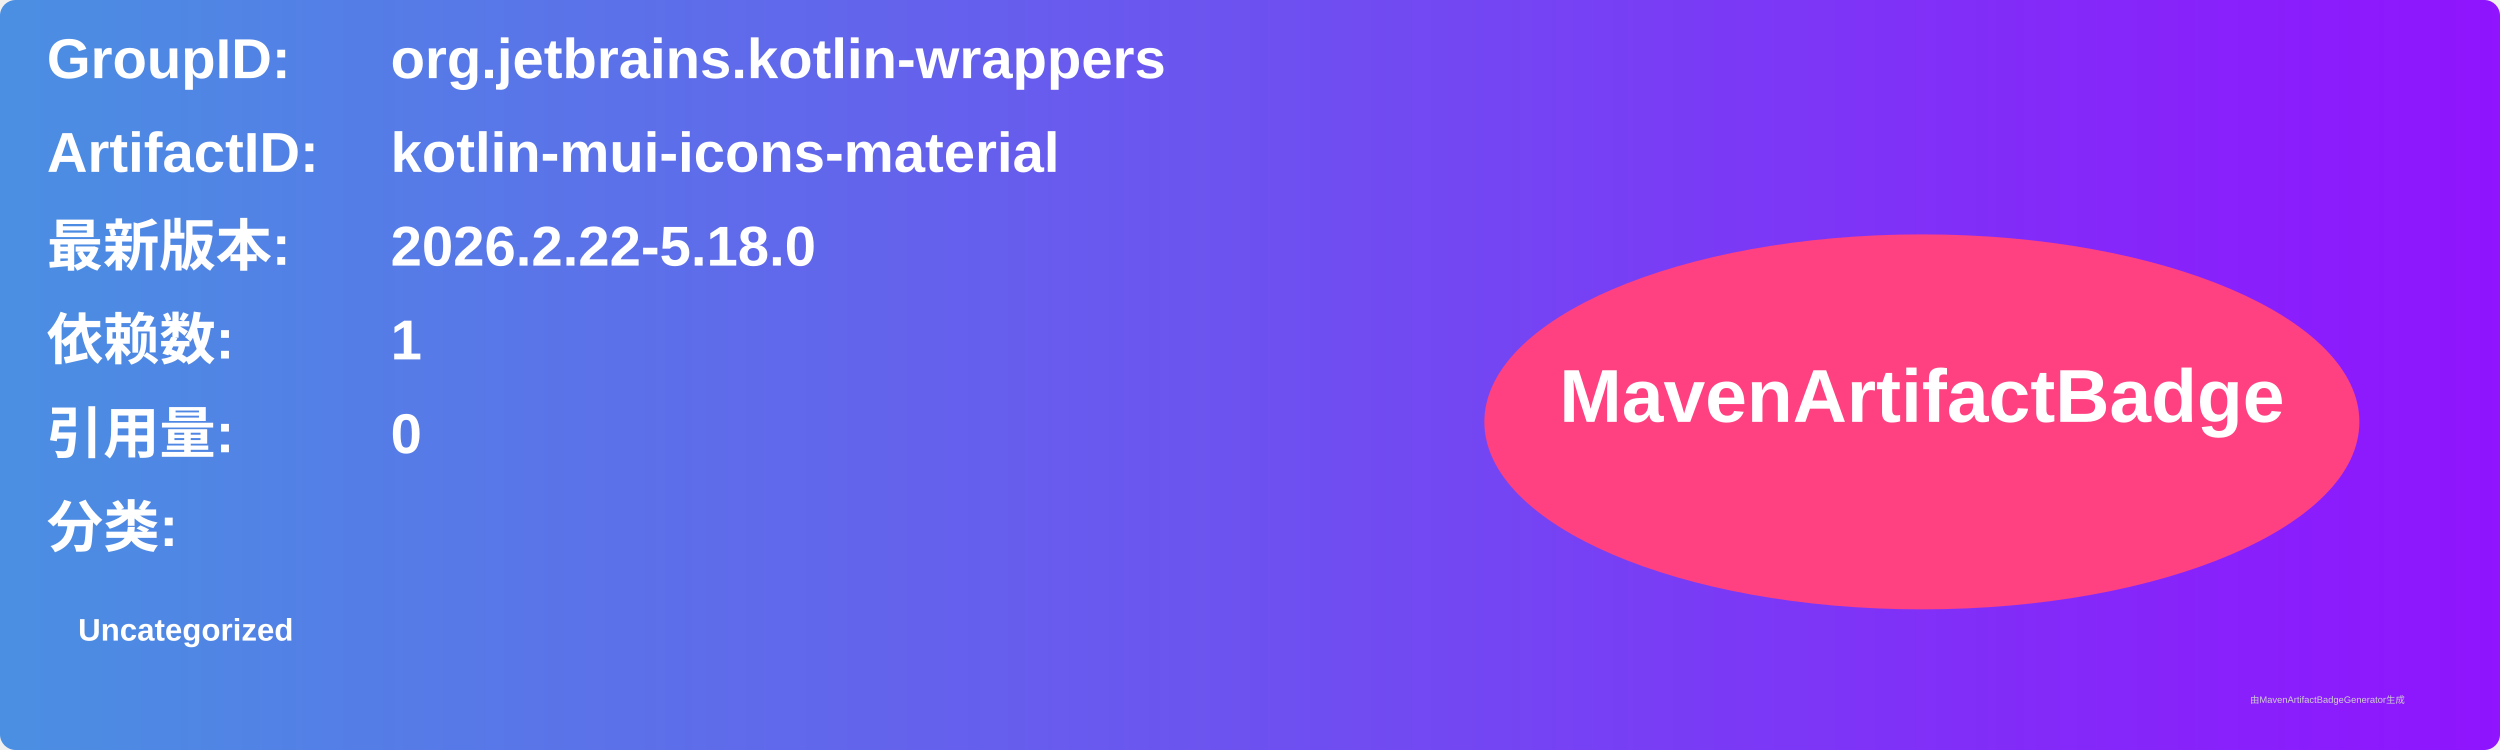
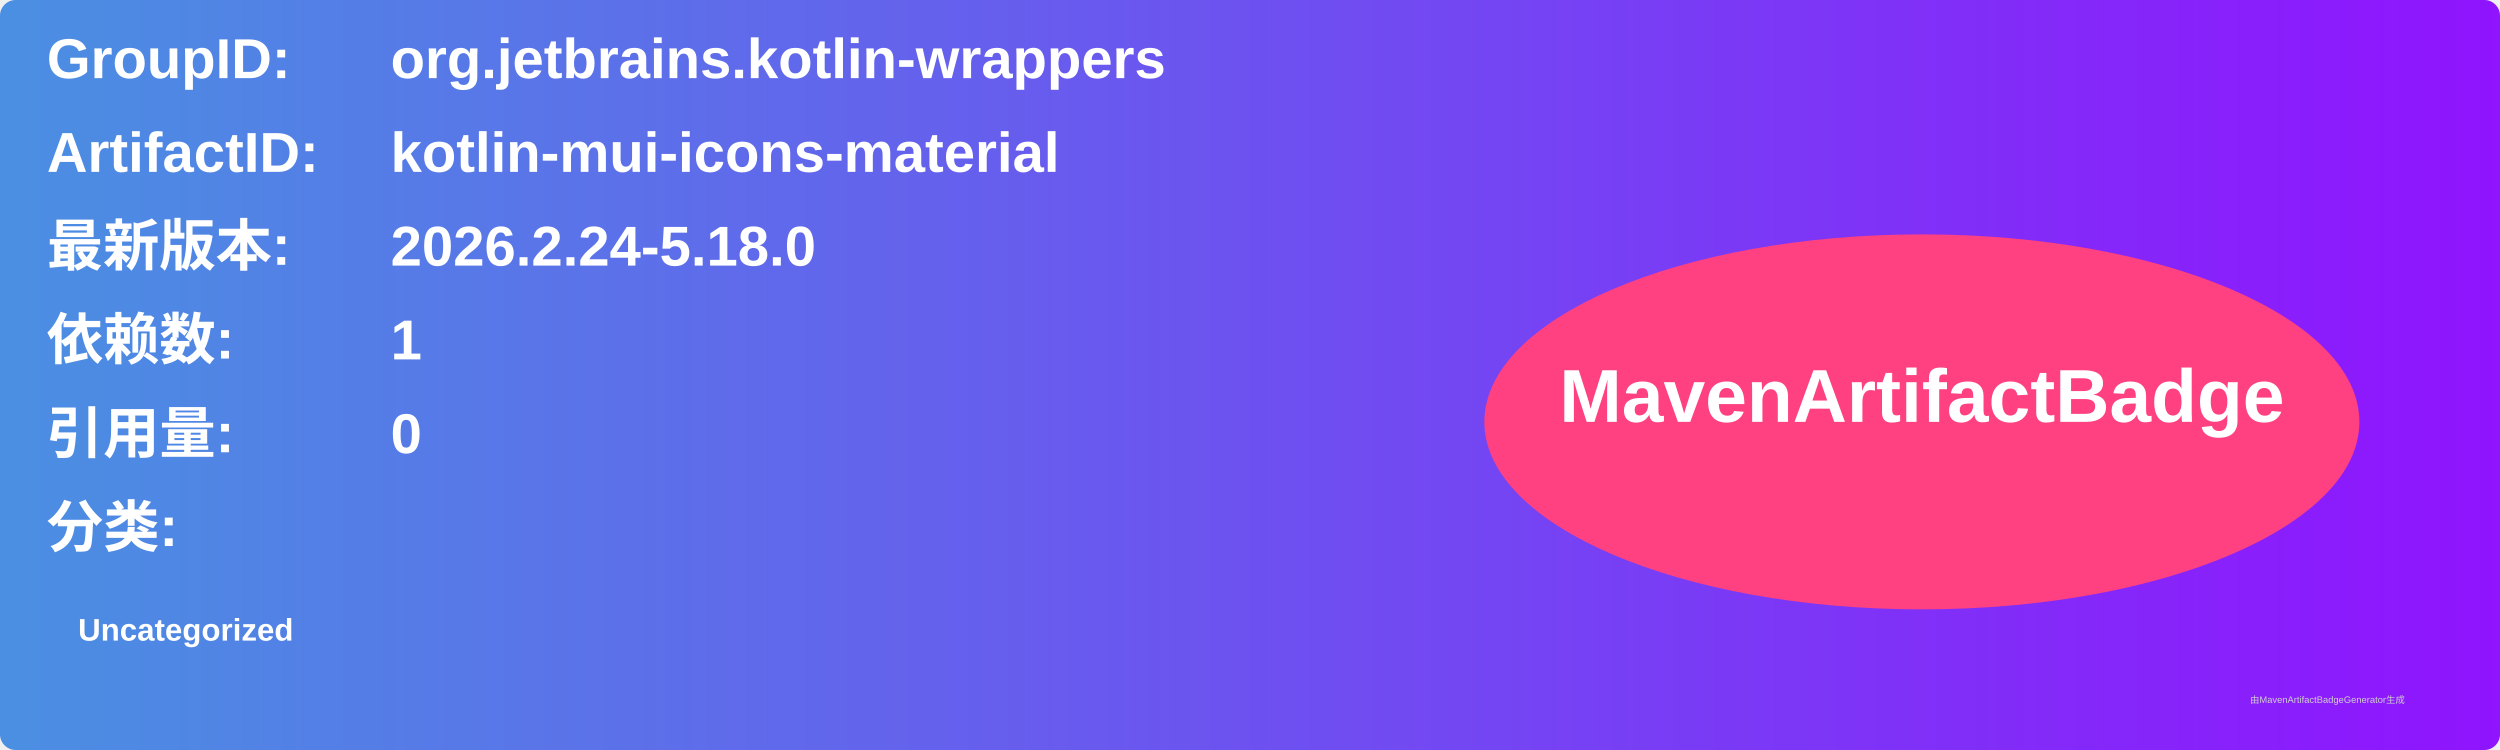
<svg xmlns="http://www.w3.org/2000/svg" width="800" height="240" viewBox="0 0 800 240">
  <linearGradient id="grad" x1="0%" y1="0%" x2="100%" y2="0%">
    <stop offset="0%" stop-color="#4a90e2" />
    <stop offset="100%" stop-color="#9013fe" />
  </linearGradient>
  <rect width="100%" height="100%" rx="5" ry="5" fill="url(#grad)" />
  <g transform="translate(15, 15)">
    <text x="0" y="10" font-family="Arial" font-size="18" fill="white" font-weight="bold" width="260">GroupID:</text>
    <text x="110" y="10" font-family="Arial" font-size="18" fill="white" font-weight="bold" width="460">org.jetbrains.kotlin-wrappers</text>
    <text x="0" y="40" font-family="Arial" font-size="18" fill="white" font-weight="bold" width="260">ArtifactID:</text>
    <text x="110" y="40" font-family="Arial" font-size="18" fill="white" font-weight="bold" width="460">kotlin-mui-icons-material</text>
    <text x="0" y="70" font-family="Arial" font-size="18" fill="white" font-weight="bold">最新版本:</text>
    <text x="110" y="70" font-family="Arial" font-size="18" fill="white" font-weight="bold">
-       <tspan font-weight="bold">2026.2.22-5.18.0</tspan>
+       <tspan font-weight="bold">2026.2.24-5.18.0</tspan>
    </text>
    <text x="0" y="100" font-family="Arial" font-size="18" fill="white" font-weight="bold">依赖数: </text>
    <text x="110" y="100" font-family="Arial" font-size="18" fill="white">
      <tspan font-weight="bold">1</tspan>
    </text>
    <text x="0" y="130" font-family="Arial" font-size="18" fill="white" font-weight="bold">引用量: </text>
    <text x="110" y="130" font-family="Arial" font-size="18" fill="white">
      <tspan font-weight="bold">0</tspan>
    </text>
    <text x="0" y="160" font-family="Arial" font-size="18" fill="white" font-weight="bold">分类:</text>
    <text x="10" y="190" font-family="Arial" font-size="10" fill="white">
      <tspan font-weight="bold">Uncategorized</tspan>
    </text>
    <ellipse cx="600" cy="120" rx="140" ry="60" fill="#ff4081" />
    <text x="600" y="120" text-anchor="middle" font-family="Arial" font-size="24" fill="white" font-weight="bold">MavenArtifactBadge</text>
  </g>
  <text x="720" y="225" font-family="Arial" font-size="3" fill="#d0d0d0">由MavenArtifactBadgeGenerator生成</text>
</svg>
